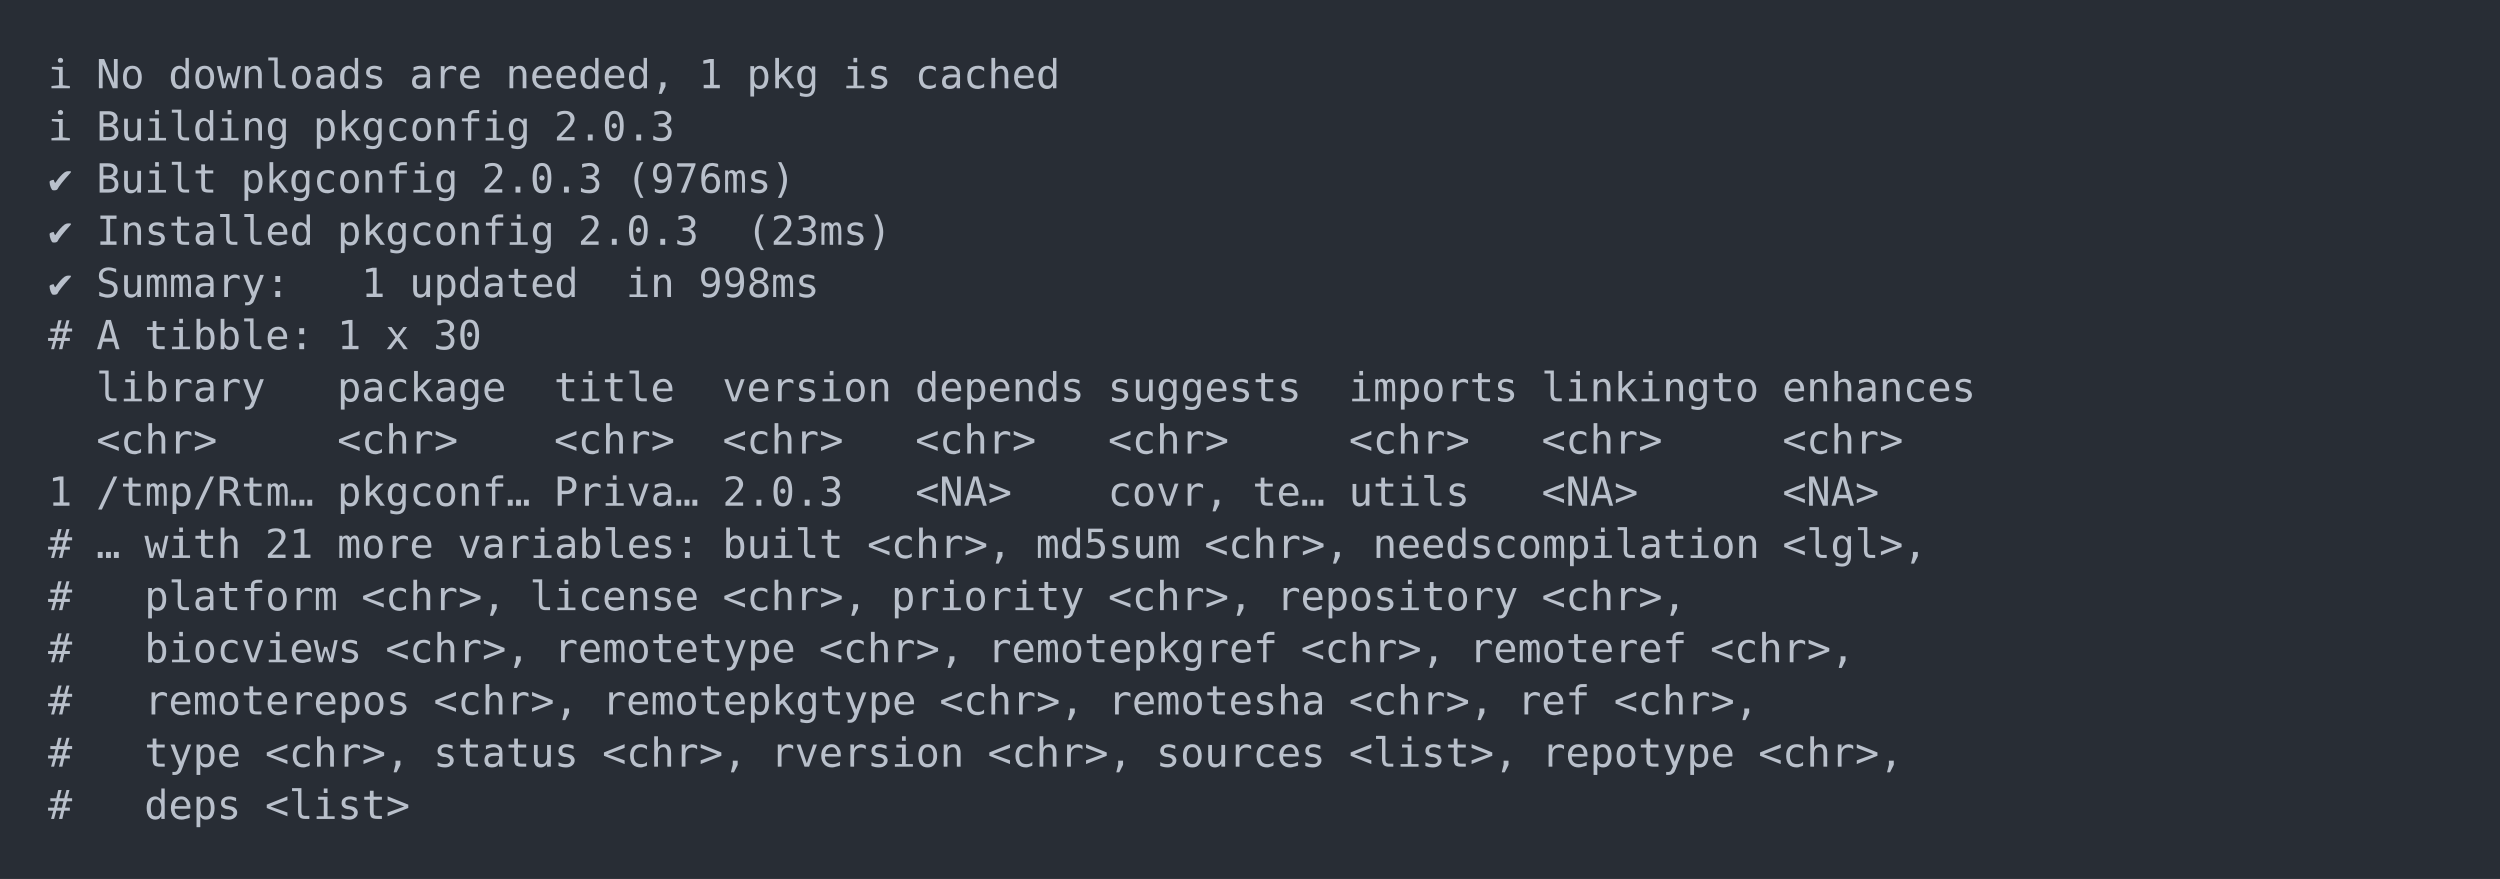
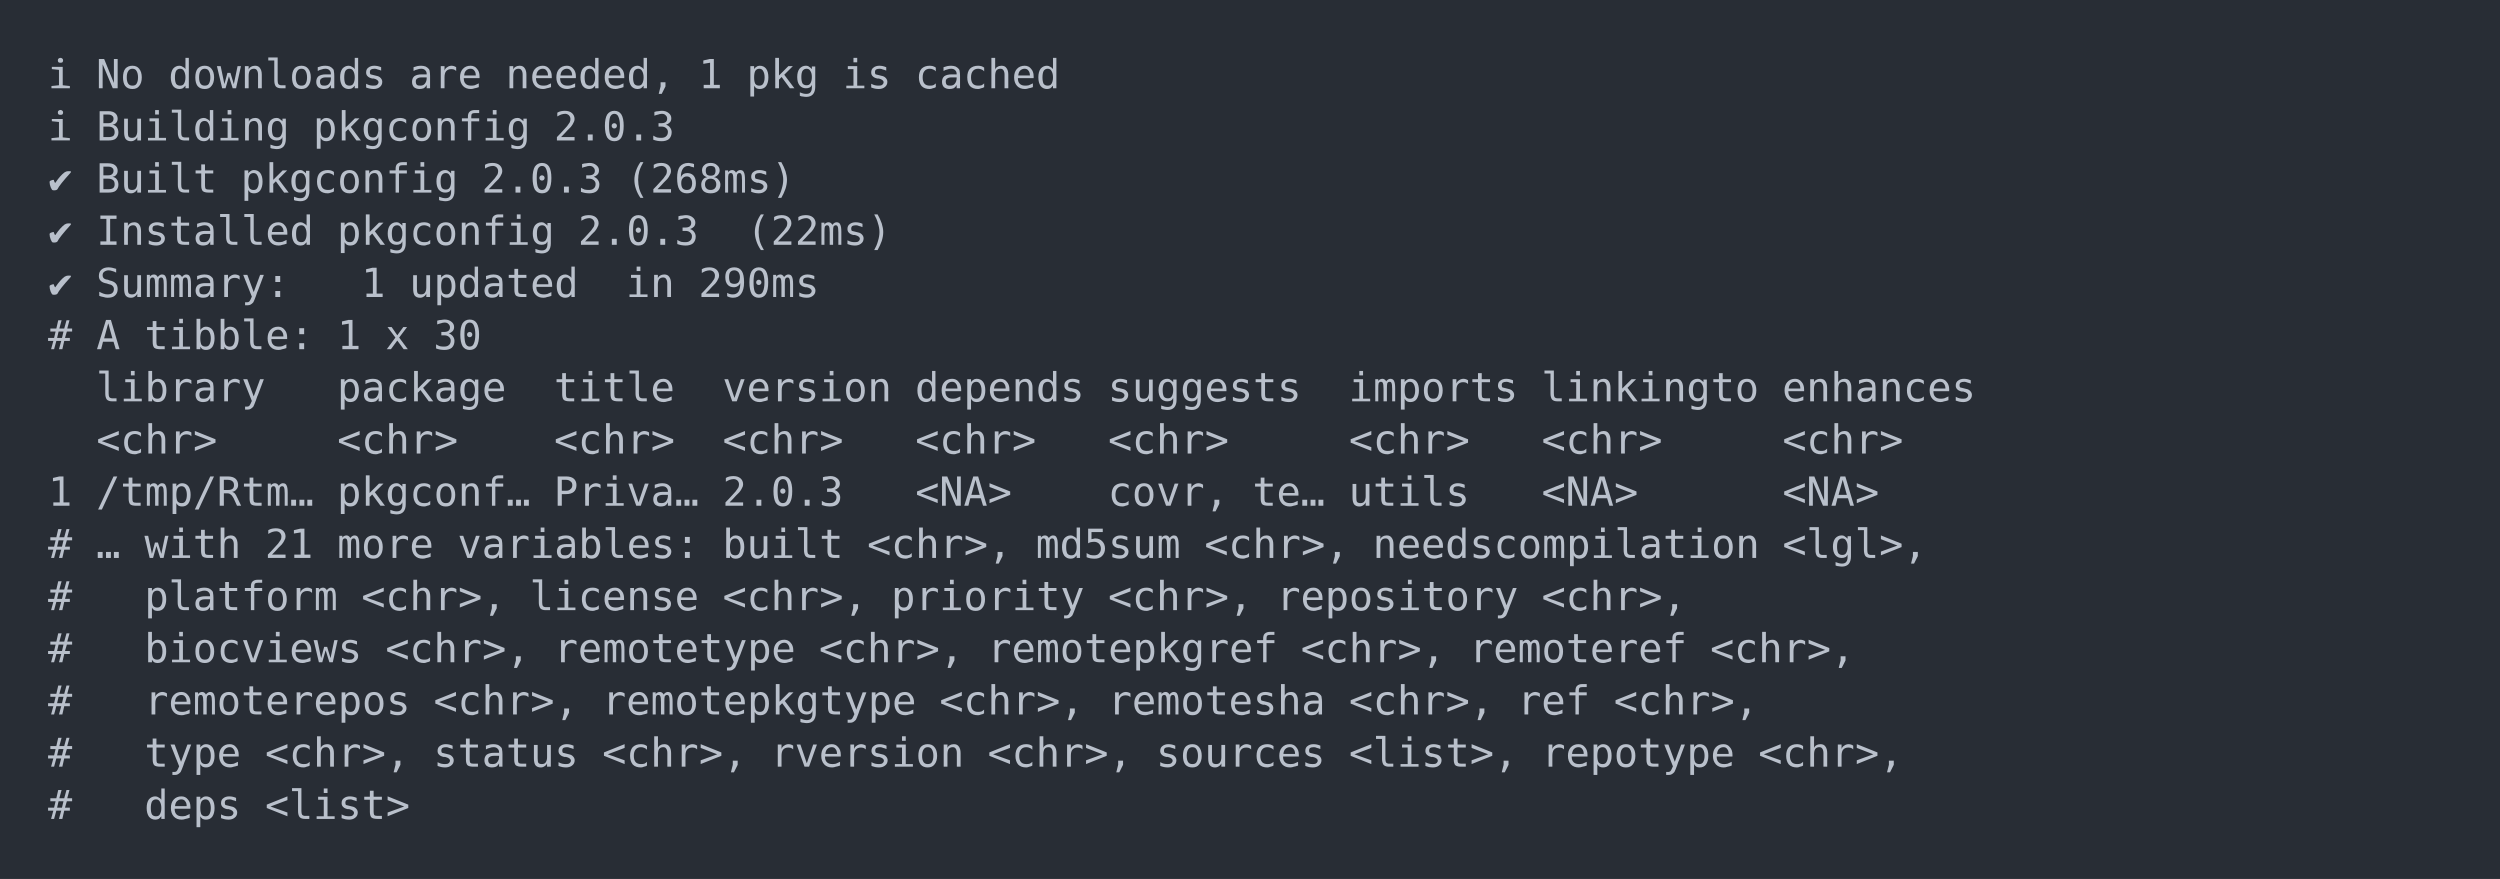
<svg xmlns="http://www.w3.org/2000/svg" xmlns:xlink="http://www.w3.org/1999/xlink" width="1040" height="365.65">
  <rect width="1040" height="365.65" rx="0" ry="0" class="a" />
  <svg height="325.65" viewBox="0 0 100 32.565" width="1000" x="20" y="20">
    <style>.a{fill:rgb(40,45,53)}.b{font-family:'Fira Code',Monaco,Consolas,Menlo,'Bitstream Vera Sans Mono','Powerline Symbols',monospace}.c{fill:transparent}.d{fill:rgb(185,192,203);white-space:pre}</style>
    <g font-family="'Fira Code',Monaco,Consolas,Menlo,'Bitstream Vera Sans Mono','Powerline Symbols',monospace" font-size="1.67" class="b">
      <defs>
        <symbol id="a">
          <rect height="16" width="100" x="0" y="0" class="c" />
        </symbol>
      </defs>
      <rect height="32.565" width="100" class="a" />
      <svg x="0" y="0" width="100">
        <svg x="0">
          <use xlink:href="#a" />
          <text x="0" y="1.67" class="d">ℹ</text>
          <text x="2.004" y="1.67" class="d">No</text>
          <text x="5.01" y="1.67" class="d">downloads</text>
          <text x="15.03" y="1.67" class="d">are</text>
          <text x="19.038" y="1.67" class="d">needed,</text>
          <text x="27.054" y="1.67" class="d">1</text>
          <text x="29.058" y="1.67" class="d">pkg</text>
          <text x="33.066" y="1.67" class="d">is</text>
          <text x="36.072" y="1.67" class="d">cached</text>
          <text x="0" y="3.841" class="d">ℹ</text>
          <text x="2.004" y="3.841" class="d">Building</text>
          <text x="11.022" y="3.841" class="d">pkgconfig</text>
          <text x="21.042" y="3.841" class="d">2.0.3</text>
          <text x="0" y="6.012" class="d">✔</text>
          <text x="2.004" y="6.012" class="d">Built</text>
          <text x="8.016" y="6.012" class="d">pkgconfig</text>
          <text x="18.036" y="6.012" class="d">2.0.3</text>
-           <text x="24.048" y="6.012" class="d">(976ms)</text>
+           <text x="24.048" y="6.012" class="d">(268ms)</text>
          <text x="0" y="8.183" class="d">✔</text>
          <text x="2.004" y="8.183" class="d">Installed</text>
          <text x="12.024" y="8.183" class="d">pkgconfig</text>
          <text x="22.044" y="8.183" class="d">2.0.3</text>
-           <text x="29.058" y="8.183" class="d">(23ms)</text>
+           <text x="29.058" y="8.183" class="d">(22ms)</text>
          <text x="0" y="10.354" class="d">✔</text>
          <text x="2.004" y="10.354" class="d">Summary:</text>
          <text x="13.026" y="10.354" class="d">1</text>
          <text x="15.03" y="10.354" class="d">updated</text>
          <text x="24.048" y="10.354" class="d">in</text>
-           <text x="27.054" y="10.354" class="d">998ms</text>
+           <text x="27.054" y="10.354" class="d">290ms</text>
          <text x="0" y="12.525" class="d">#</text>
          <text x="2.004" y="12.525" class="d">A</text>
          <text x="4.008" y="12.525" class="d">tibble:</text>
          <text x="12.024" y="12.525" class="d">1</text>
          <text x="14.028" y="12.525" class="d">x</text>
          <text x="16.032" y="12.525" class="d">30</text>
          <text x="2.004" y="14.696" class="d">library</text>
          <text x="12.024" y="14.696" class="d">package</text>
          <text x="21.042" y="14.696" class="d">title</text>
          <text x="28.056" y="14.696" class="d">version</text>
          <text x="36.072" y="14.696" class="d">depends</text>
          <text x="44.088" y="14.696" class="d">suggests</text>
          <text x="54.108" y="14.696" class="d">imports</text>
          <text x="62.124" y="14.696" class="d">linkingto</text>
          <text x="72.144" y="14.696" class="d">enhances</text>
          <text x="2.004" y="16.867" class="d">&lt;chr&gt;</text>
          <text x="12.024" y="16.867" class="d">&lt;chr&gt;</text>
          <text x="21.042" y="16.867" class="d">&lt;chr&gt;</text>
          <text x="28.056" y="16.867" class="d">&lt;chr&gt;</text>
          <text x="36.072" y="16.867" class="d">&lt;chr&gt;</text>
          <text x="44.088" y="16.867" class="d">&lt;chr&gt;</text>
          <text x="54.108" y="16.867" class="d">&lt;chr&gt;</text>
          <text x="62.124" y="16.867" class="d">&lt;chr&gt;</text>
          <text x="72.144" y="16.867" class="d">&lt;chr&gt;</text>
          <text x="0" y="19.038" class="d">1</text>
          <text x="2.004" y="19.038" class="d">/tmp/Rtm…</text>
          <text x="12.024" y="19.038" class="d">pkgconf…</text>
          <text x="21.042" y="19.038" class="d">Priva…</text>
          <text x="28.056" y="19.038" class="d">2.0.3</text>
          <text x="36.072" y="19.038" class="d">&lt;NA&gt;</text>
          <text x="44.088" y="19.038" class="d">covr,</text>
          <text x="50.1" y="19.038" class="d">te…</text>
          <text x="54.108" y="19.038" class="d">utils</text>
          <text x="62.124" y="19.038" class="d">&lt;NA&gt;</text>
          <text x="72.144" y="19.038" class="d">&lt;NA&gt;</text>
          <text x="0" y="21.209" class="d">#</text>
          <text x="2.004" y="21.209" class="d">…</text>
          <text x="4.008" y="21.209" class="d">with</text>
          <text x="9.018" y="21.209" class="d">21</text>
          <text x="12.024" y="21.209" class="d">more</text>
          <text x="17.034" y="21.209" class="d">variables:</text>
          <text x="28.056" y="21.209" class="d">built</text>
          <text x="34.068" y="21.209" class="d">&lt;chr&gt;,</text>
          <text x="41.082" y="21.209" class="d">md5sum</text>
          <text x="48.096" y="21.209" class="d">&lt;chr&gt;,</text>
          <text x="55.11" y="21.209" class="d">needscompilation</text>
          <text x="72.144" y="21.209" class="d">&lt;lgl&gt;,</text>
          <text x="0" y="23.38" class="d">#</text>
          <text x="4.008" y="23.38" class="d">platform</text>
          <text x="13.026" y="23.38" class="d">&lt;chr&gt;,</text>
          <text x="20.04" y="23.38" class="d">license</text>
          <text x="28.056" y="23.38" class="d">&lt;chr&gt;,</text>
          <text x="35.07" y="23.38" class="d">priority</text>
          <text x="44.088" y="23.38" class="d">&lt;chr&gt;,</text>
          <text x="51.102" y="23.38" class="d">repository</text>
          <text x="62.124" y="23.38" class="d">&lt;chr&gt;,</text>
          <text x="0" y="25.551" class="d">#</text>
          <text x="4.008" y="25.551" class="d">biocviews</text>
          <text x="14.028" y="25.551" class="d">&lt;chr&gt;,</text>
          <text x="21.042" y="25.551" class="d">remotetype</text>
          <text x="32.064" y="25.551" class="d">&lt;chr&gt;,</text>
          <text x="39.078" y="25.551" class="d">remotepkgref</text>
          <text x="52.104" y="25.551" class="d">&lt;chr&gt;,</text>
          <text x="59.118" y="25.551" class="d">remoteref</text>
          <text x="69.138" y="25.551" class="d">&lt;chr&gt;,</text>
          <text x="0" y="27.722" class="d">#</text>
          <text x="4.008" y="27.722" class="d">remoterepos</text>
          <text x="16.032" y="27.722" class="d">&lt;chr&gt;,</text>
          <text x="23.046" y="27.722" class="d">remotepkgtype</text>
          <text x="37.074" y="27.722" class="d">&lt;chr&gt;,</text>
          <text x="44.088" y="27.722" class="d">remotesha</text>
          <text x="54.108" y="27.722" class="d">&lt;chr&gt;,</text>
          <text x="61.122" y="27.722" class="d">ref</text>
          <text x="65.13" y="27.722" class="d">&lt;chr&gt;,</text>
          <text x="0" y="29.893" class="d">#</text>
          <text x="4.008" y="29.893" class="d">type</text>
          <text x="9.018" y="29.893" class="d">&lt;chr&gt;,</text>
          <text x="16.032" y="29.893" class="d">status</text>
          <text x="23.046" y="29.893" class="d">&lt;chr&gt;,</text>
          <text x="30.06" y="29.893" class="d">rversion</text>
          <text x="39.078" y="29.893" class="d">&lt;chr&gt;,</text>
          <text x="46.092" y="29.893" class="d">sources</text>
          <text x="54.108" y="29.893" class="d">&lt;list&gt;,</text>
          <text x="62.124" y="29.893" class="d">repotype</text>
          <text x="71.142" y="29.893" class="d">&lt;chr&gt;,</text>
          <text x="0" y="32.064" class="d">#</text>
          <text x="4.008" y="32.064" class="d">deps</text>
          <text x="9.018" y="32.064" class="d">&lt;list&gt;</text>
        </svg>
      </svg>
    </g>
  </svg>
</svg>
